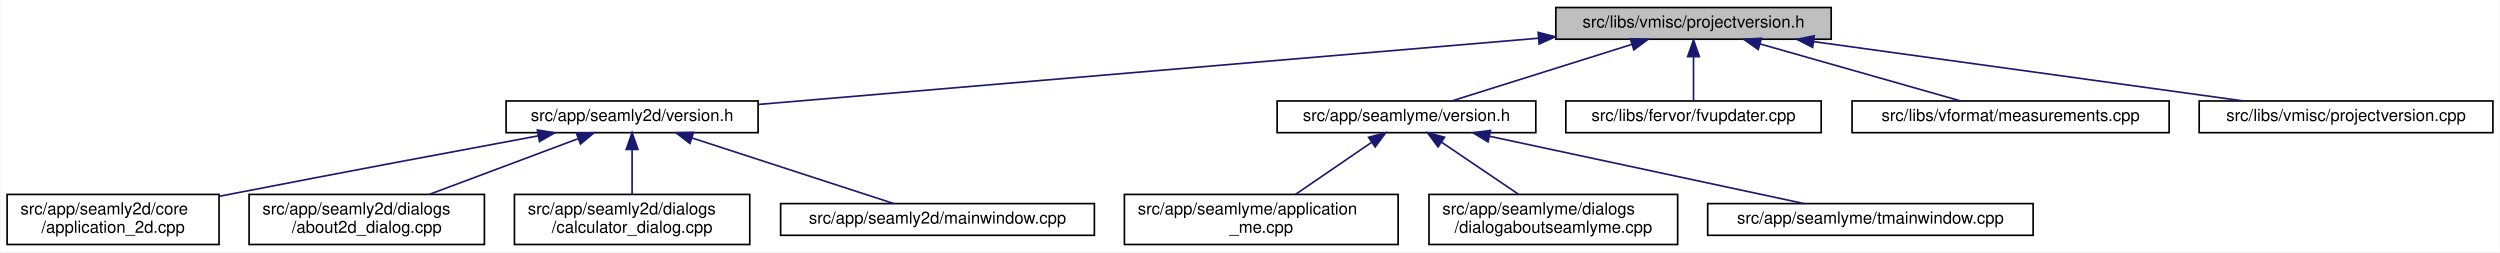
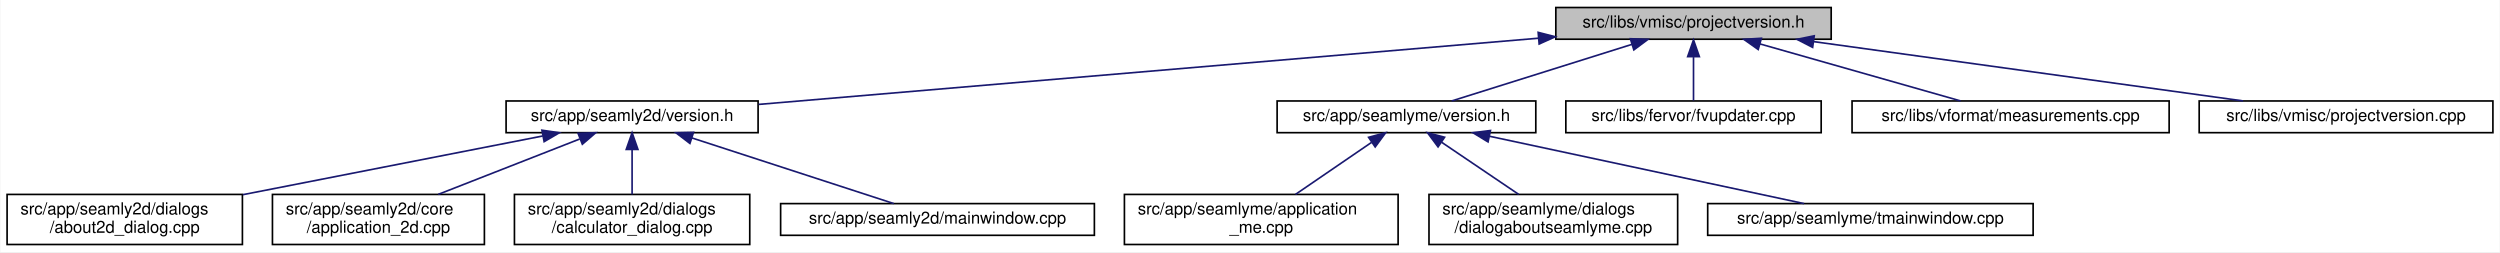
<svg xmlns="http://www.w3.org/2000/svg" xmlns:xlink="http://www.w3.org/1999/xlink" width="1498pt" height="151pt" viewBox="0.00 0.00 1497.50 151.00">
  <g id="graph0" class="graph" transform="scale(1 1) rotate(0) translate(4 147)">
    <polygon fill="white" stroke="transparent" points="-4,4 -4,-147 1493.5,-147 1493.5,4 -4,4" />
    <g id="node1" class="node">
      <g id="a_node1">
        <a xlink:title=" ">
          <polygon fill="#bfbfbf" stroke="black" points="928,-123.5 928,-142.5 1093,-142.5 1093,-123.5 928,-123.5" />
          <text text-anchor="middle" x="1010.5" y="-130.5" font-family="Helvetica,sans-Serif" font-size="10.00">src/libs/vmisc/projectversion.h</text>
        </a>
      </g>
    </g>
    <g id="node2" class="node">
      <g id="a_node2">
        <a xlink:href="../../d1/d9f/seamly2d_2version_8h.html" target="_top" xlink:title=" ">
          <polygon fill="white" stroke="black" points="299,-67.5 299,-86.5 450,-86.5 450,-67.5 299,-67.5" />
          <text text-anchor="middle" x="374.5" y="-74.5" font-family="Helvetica,sans-Serif" font-size="10.00">src/app/seamly2d/version.h</text>
        </a>
      </g>
    </g>
    <g id="edge1" class="edge">
      <path fill="none" stroke="midnightblue" d="M917.63,-124.11C791.17,-113.38 567.21,-94.36 450.31,-84.44" />
      <polygon fill="midnightblue" stroke="midnightblue" points="917.42,-127.61 927.68,-124.97 918.01,-120.63 917.42,-127.61" />
    </g>
    <g id="node7" class="node">
      <g id="a_node7">
        <a xlink:href="../../d0/d0c/seamlyme_2version_8h.html" target="_top" xlink:title=" ">
          <polygon fill="white" stroke="black" points="761,-67.5 761,-86.5 916,-86.5 916,-67.5 761,-67.5" />
          <text text-anchor="middle" x="838.5" y="-74.5" font-family="Helvetica,sans-Serif" font-size="10.00">src/app/seamlyme/version.h</text>
        </a>
      </g>
    </g>
    <g id="edge6" class="edge">
      <path fill="none" stroke="midnightblue" d="M973.67,-120.44C941.24,-110.26 894.76,-95.66 865.63,-86.52" />
      <polygon fill="midnightblue" stroke="midnightblue" points="972.66,-123.79 983.25,-123.44 974.75,-117.11 972.66,-123.79" />
    </g>
    <g id="node11" class="node">
      <g id="a_node11">
        <a xlink:href="../../d4/d90/fvupdater_8cpp.html" target="_top" xlink:title=" ">
          <polygon fill="white" stroke="black" points="934,-67.5 934,-86.5 1087,-86.5 1087,-67.5 934,-67.5" />
          <text text-anchor="middle" x="1010.5" y="-74.5" font-family="Helvetica,sans-Serif" font-size="10.00">src/libs/fervor/fvupdater.cpp</text>
        </a>
      </g>
    </g>
    <g id="edge10" class="edge">
      <path fill="none" stroke="midnightblue" d="M1010.5,-112.8C1010.5,-103.91 1010.5,-93.78 1010.5,-86.75" />
      <polygon fill="midnightblue" stroke="midnightblue" points="1007,-113.08 1010.5,-123.08 1014,-113.08 1007,-113.08" />
    </g>
    <g id="node12" class="node">
      <g id="a_node12">
        <a xlink:href="../../d9/de3/measurements_8cpp.html" target="_top" xlink:title=" ">
          <polygon fill="white" stroke="black" points="1105.5,-67.5 1105.5,-86.5 1295.5,-86.5 1295.5,-67.5 1105.5,-67.5" />
          <text text-anchor="middle" x="1200.5" y="-74.5" font-family="Helvetica,sans-Serif" font-size="10.00">src/libs/vformat/measurements.cpp</text>
        </a>
      </g>
    </g>
    <g id="edge11" class="edge">
      <path fill="none" stroke="midnightblue" d="M1050.26,-120.7C1086.12,-110.51 1138.07,-95.74 1170.53,-86.52" />
      <polygon fill="midnightblue" stroke="midnightblue" points="1049.27,-117.34 1040.61,-123.44 1051.18,-124.08 1049.27,-117.34" />
    </g>
    <g id="node13" class="node">
      <g id="a_node13">
        <a xlink:href="../../d1/d65/projectversion_8cpp.html" target="_top" xlink:title=" ">
          <polygon fill="white" stroke="black" points="1313.5,-67.5 1313.5,-86.5 1489.5,-86.5 1489.5,-67.5 1313.5,-67.5" />
          <text text-anchor="middle" x="1401.5" y="-74.5" font-family="Helvetica,sans-Serif" font-size="10.00">src/libs/vmisc/projectversion.cpp</text>
        </a>
      </g>
    </g>
    <g id="edge12" class="edge">
      <path fill="none" stroke="midnightblue" d="M1082.6,-122.04C1156.45,-111.84 1270.03,-96.16 1339.83,-86.52" />
      <polygon fill="midnightblue" stroke="midnightblue" points="1081.88,-118.61 1072.46,-123.44 1082.84,-125.54 1081.88,-118.61" />
    </g>
    <g id="node3" class="node">
      <g id="a_node3">
-         <a xlink:href="../../df/d3e/application__2d_8cpp.html" target="_top" xlink:title=" ">
-           <polygon fill="white" stroke="black" points="0,-0.5 0,-30.5 127,-30.5 127,-0.5 0,-0.5" />
-           <text text-anchor="start" x="8" y="-18.5" font-family="Helvetica,sans-Serif" font-size="10.00">src/app/seamly2d/core</text>
-           <text text-anchor="middle" x="63.5" y="-7.5" font-family="Helvetica,sans-Serif" font-size="10.00">/application_2d.cpp</text>
+         <a xlink:href="../../d9/d7f/about2d__dialog_8cpp.html" target="_top" xlink:title=" ">
+           <polygon fill="white" stroke="black" points="0,-0.5 0,-30.5 141,-30.5 141,-0.5 0,-0.5" />
+           <text text-anchor="start" x="8" y="-18.5" font-family="Helvetica,sans-Serif" font-size="10.00">src/app/seamly2d/dialogs</text>
+           <text text-anchor="middle" x="70.5" y="-7.5" font-family="Helvetica,sans-Serif" font-size="10.00">/about2d_dialog.cpp</text>
        </a>
      </g>
    </g>
    <g id="edge2" class="edge">
-       <path fill="none" stroke="midnightblue" d="M318.23,-65.61C269.77,-56.62 197.99,-43.17 135.5,-31 132.75,-30.46 129.93,-29.91 127.09,-29.35" />
-       <polygon fill="midnightblue" stroke="midnightblue" points="317.73,-69.08 328.2,-67.46 319.01,-62.2 317.73,-69.08" />
+       <path fill="none" stroke="midnightblue" d="M320.99,-65.53C271.03,-55.75 196.15,-41.09 141.27,-30.35" />
+       <polygon fill="midnightblue" stroke="midnightblue" points="320.46,-68.99 330.94,-67.48 321.8,-62.12 320.46,-68.99" />
    </g>
    <g id="node4" class="node">
      <g id="a_node4">
-         <a xlink:href="../../d9/d7f/about2d__dialog_8cpp.html" target="_top" xlink:title=" ">
-           <polygon fill="white" stroke="black" points="145,-0.5 145,-30.5 286,-30.5 286,-0.5 145,-0.5" />
-           <text text-anchor="start" x="153" y="-18.5" font-family="Helvetica,sans-Serif" font-size="10.00">src/app/seamly2d/dialogs</text>
-           <text text-anchor="middle" x="215.5" y="-7.5" font-family="Helvetica,sans-Serif" font-size="10.00">/about2d_dialog.cpp</text>
+         <a xlink:href="../../df/d3e/application__2d_8cpp.html" target="_top" xlink:title=" ">
+           <polygon fill="white" stroke="black" points="159,-0.5 159,-30.5 286,-30.5 286,-0.5 159,-0.5" />
+           <text text-anchor="start" x="167" y="-18.5" font-family="Helvetica,sans-Serif" font-size="10.00">src/app/seamly2d/core</text>
+           <text text-anchor="middle" x="222.5" y="-7.5" font-family="Helvetica,sans-Serif" font-size="10.00">/application_2d.cpp</text>
        </a>
      </g>
    </g>
    <g id="edge3" class="edge">
-       <path fill="none" stroke="midnightblue" d="M342.03,-63.85C316.2,-54.18 280.03,-40.65 252.97,-30.52" />
-       <polygon fill="midnightblue" stroke="midnightblue" points="341.13,-67.25 351.72,-67.48 343.58,-60.69 341.13,-67.25" />
+       <path fill="none" stroke="midnightblue" d="M343.13,-63.72C318.46,-54.06 284.07,-40.6 258.32,-30.52" />
+       <polygon fill="midnightblue" stroke="midnightblue" points="342.13,-67.09 352.72,-67.48 344.69,-60.57 342.13,-67.09" />
    </g>
    <g id="node5" class="node">
      <g id="a_node5">
        <a xlink:href="../../d7/dfa/calculator__dialog_8cpp.html" target="_top" xlink:title=" ">
          <polygon fill="white" stroke="black" points="304,-0.5 304,-30.5 445,-30.5 445,-0.5 304,-0.5" />
          <text text-anchor="start" x="312" y="-18.5" font-family="Helvetica,sans-Serif" font-size="10.00">src/app/seamly2d/dialogs</text>
          <text text-anchor="middle" x="374.5" y="-7.5" font-family="Helvetica,sans-Serif" font-size="10.00">/calculator_dialog.cpp</text>
        </a>
      </g>
    </g>
    <g id="edge4" class="edge">
      <path fill="none" stroke="midnightblue" d="M374.5,-57.23C374.5,-48.59 374.5,-38.5 374.5,-30.52" />
      <polygon fill="midnightblue" stroke="midnightblue" points="371,-57.48 374.5,-67.48 378,-57.48 371,-57.48" />
    </g>
    <g id="node6" class="node">
      <g id="a_node6">
        <a xlink:href="../../d8/dd9/mainwindow_8cpp.html" target="_top" xlink:title=" ">
          <polygon fill="white" stroke="black" points="463.5,-6 463.5,-25 651.5,-25 651.5,-6 463.5,-6" />
          <text text-anchor="middle" x="557.5" y="-13" font-family="Helvetica,sans-Serif" font-size="10.00">src/app/seamly2d/mainwindow.cpp</text>
        </a>
      </g>
    </g>
    <g id="edge5" class="edge">
      <path fill="none" stroke="midnightblue" d="M410.24,-64.38C445.81,-52.82 499.55,-35.34 531.33,-25.01" />
      <polygon fill="midnightblue" stroke="midnightblue" points="409.15,-61.05 400.72,-67.48 411.31,-67.71 409.15,-61.05" />
    </g>
    <g id="node8" class="node">
      <g id="a_node8">
        <a xlink:href="../../d8/dd0/application__me_8cpp.html" target="_top" xlink:title=" ">
          <polygon fill="white" stroke="black" points="669.5,-0.5 669.5,-30.5 833.5,-30.5 833.5,-0.5 669.5,-0.5" />
          <text text-anchor="start" x="677.5" y="-18.5" font-family="Helvetica,sans-Serif" font-size="10.00">src/app/seamlyme/application</text>
          <text text-anchor="middle" x="751.5" y="-7.5" font-family="Helvetica,sans-Serif" font-size="10.00">_me.cpp</text>
        </a>
      </g>
    </g>
    <g id="edge7" class="edge">
      <path fill="none" stroke="midnightblue" d="M817.65,-61.74C803.82,-52.28 785.76,-39.93 772,-30.52" />
      <polygon fill="midnightblue" stroke="midnightblue" points="815.8,-64.72 826.04,-67.48 819.76,-58.94 815.8,-64.72" />
    </g>
    <g id="node9" class="node">
      <g id="a_node9">
        <a xlink:href="../../d7/d7c/dialogaboutseamlyme_8cpp.html" target="_top" xlink:title=" ">
          <polygon fill="white" stroke="black" points="852,-0.5 852,-30.5 1001,-30.5 1001,-0.5 852,-0.5" />
          <text text-anchor="start" x="860" y="-18.5" font-family="Helvetica,sans-Serif" font-size="10.00">src/app/seamlyme/dialogs</text>
          <text text-anchor="middle" x="926.5" y="-7.5" font-family="Helvetica,sans-Serif" font-size="10.00">/dialogaboutseamlyme.cpp</text>
        </a>
      </g>
    </g>
    <g id="edge8" class="edge">
      <path fill="none" stroke="midnightblue" d="M859.59,-61.74C873.58,-52.28 891.85,-39.93 905.76,-30.52" />
      <polygon fill="midnightblue" stroke="midnightblue" points="857.43,-58.97 851.11,-67.48 861.35,-64.77 857.43,-58.97" />
    </g>
    <g id="node10" class="node">
      <g id="a_node10">
        <a xlink:href="../../dc/de1/tmainwindow_8cpp.html" target="_top" xlink:title=" ">
          <polygon fill="white" stroke="black" points="1019,-6 1019,-25 1214,-25 1214,-6 1019,-6" />
          <text text-anchor="middle" x="1116.5" y="-13" font-family="Helvetica,sans-Serif" font-size="10.00">src/app/seamlyme/tmainwindow.cpp</text>
        </a>
      </g>
    </g>
    <g id="edge9" class="edge">
      <path fill="none" stroke="midnightblue" d="M888.35,-65.33C942.26,-53.79 1027.13,-35.63 1076.74,-25.01" />
      <polygon fill="midnightblue" stroke="midnightblue" points="887.38,-61.96 878.33,-67.48 888.84,-68.8 887.38,-61.96" />
    </g>
  </g>
</svg>
